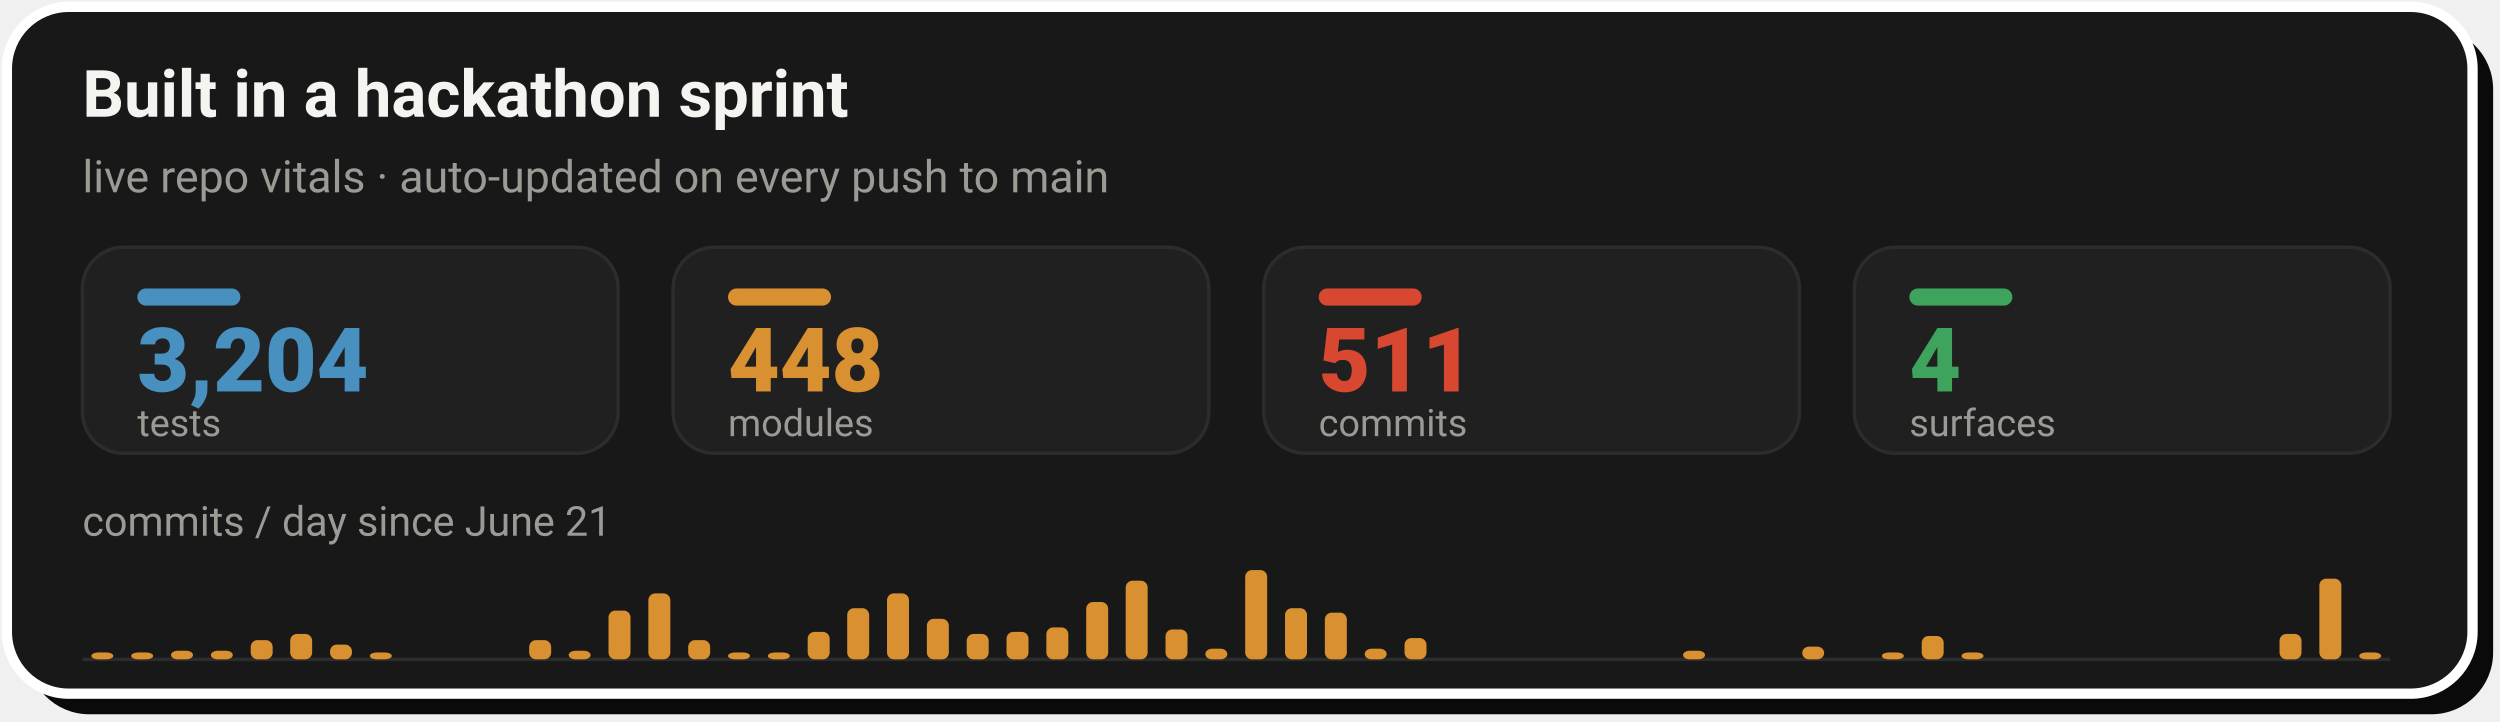
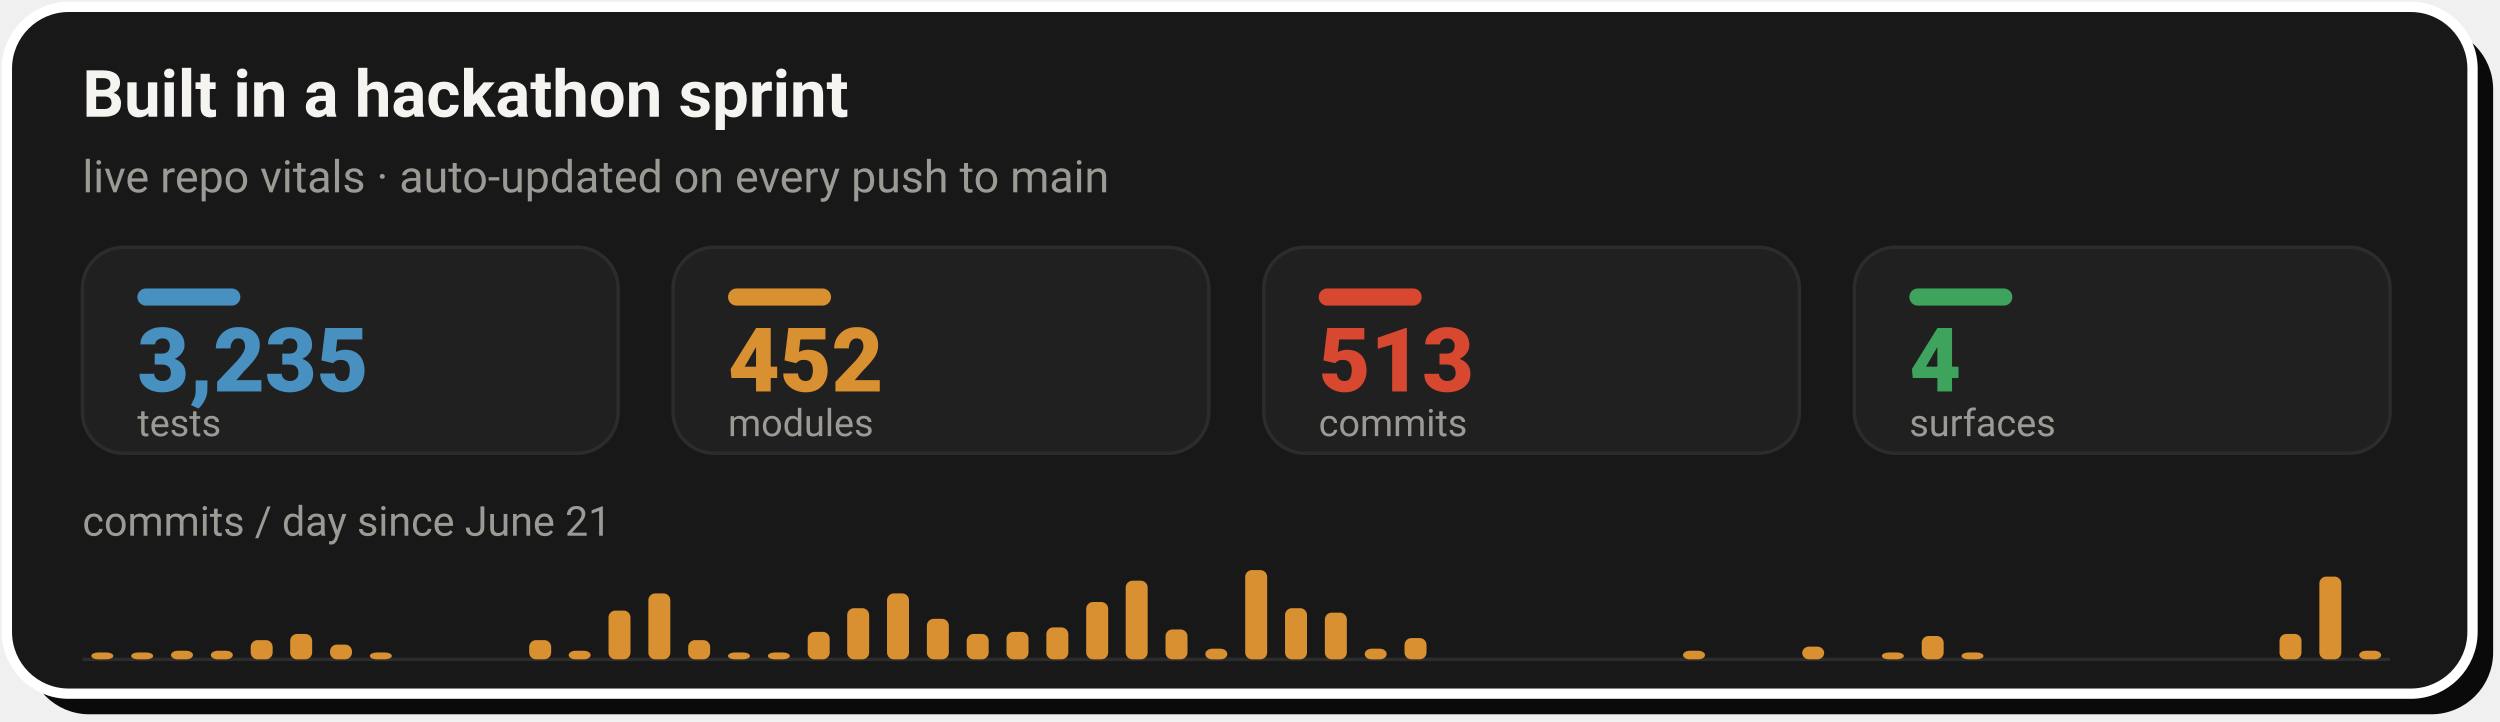
- <svg xmlns="http://www.w3.org/2000/svg" width="728" height="210" viewBox="0 0 728 210" role="img" aria-label="Live repo vitals: 3,204 tests, 448 modules, 511 commits across 4 surfaces, with a commits-per-day sprint velocity chart since June 21">
+ <svg xmlns="http://www.w3.org/2000/svg" width="728" height="210" viewBox="0 0 728 210" role="img" aria-label="Live repo vitals: 3,235 tests, 452 modules, 513 commits across 4 surfaces, with a commits-per-day sprint velocity chart since June 21">
  <rect x="8" y="8" width="718" height="200" rx="18" fill="#0A0A0A" />
  <rect x="2" y="2" width="718" height="200" rx="18" fill="#181818" stroke="#FFFFFF" stroke-width="3" />
  <text x="24" y="34" font-family="-apple-system,'Segoe UI',Roboto,Helvetica,Arial,sans-serif" font-size="19" font-weight="700" fill="#F5F4F1">Built in a hackathon sprint</text>
  <text x="24" y="56" font-family="-apple-system,'Segoe UI',Roboto,Helvetica,Arial,sans-serif" font-size="13" fill="#9C9A94">live repo vitals · auto-updated on every push to main</text>
  <rect x="24.0" y="72" width="156.0" height="60" rx="12" fill="#202020" stroke="#2C2C2C" stroke-width="1" />
  <rect x="40.0" y="84" width="30" height="5" rx="2.5" fill="#4890C0" />
-   <text x="40.0" y="114" font-family="-apple-system,'Segoe UI',Roboto,Helvetica,Arial,sans-serif" font-size="26" font-weight="800" fill="#4890C0">3,204</text>
+   <text x="40.0" y="114" font-family="-apple-system,'Segoe UI',Roboto,Helvetica,Arial,sans-serif" font-size="26" font-weight="800" fill="#4890C0">3,235</text>
  <text x="40.0" y="127" font-family="-apple-system,'Segoe UI',Roboto,Helvetica,Arial,sans-serif" font-size="11" fill="#9C9A94">tests</text>
  <rect x="196.0" y="72" width="156.0" height="60" rx="12" fill="#202020" stroke="#2C2C2C" stroke-width="1" />
  <rect x="212.0" y="84" width="30" height="5" rx="2.5" fill="#D89030" />
-   <text x="212.0" y="114" font-family="-apple-system,'Segoe UI',Roboto,Helvetica,Arial,sans-serif" font-size="26" font-weight="800" fill="#D89030">448</text>
+   <text x="212.0" y="114" font-family="-apple-system,'Segoe UI',Roboto,Helvetica,Arial,sans-serif" font-size="26" font-weight="800" fill="#D89030">452</text>
  <text x="212.0" y="127" font-family="-apple-system,'Segoe UI',Roboto,Helvetica,Arial,sans-serif" font-size="11" fill="#9C9A94">modules</text>
  <rect x="368.0" y="72" width="156.0" height="60" rx="12" fill="#202020" stroke="#2C2C2C" stroke-width="1" />
  <rect x="384.0" y="84" width="30" height="5" rx="2.5" fill="#D84830" />
-   <text x="384.0" y="114" font-family="-apple-system,'Segoe UI',Roboto,Helvetica,Arial,sans-serif" font-size="26" font-weight="800" fill="#D84830">511</text>
+   <text x="384.0" y="114" font-family="-apple-system,'Segoe UI',Roboto,Helvetica,Arial,sans-serif" font-size="26" font-weight="800" fill="#D84830">513</text>
  <text x="384.0" y="127" font-family="-apple-system,'Segoe UI',Roboto,Helvetica,Arial,sans-serif" font-size="11" fill="#9C9A94">commits</text>
  <rect x="540.0" y="72" width="156.0" height="60" rx="12" fill="#202020" stroke="#2C2C2C" stroke-width="1" />
  <rect x="556.0" y="84" width="30" height="5" rx="2.5" fill="#3DA35D" />
  <text x="556.0" y="114" font-family="-apple-system,'Segoe UI',Roboto,Helvetica,Arial,sans-serif" font-size="26" font-weight="800" fill="#3DA35D">4</text>
  <text x="556.0" y="127" font-family="-apple-system,'Segoe UI',Roboto,Helvetica,Arial,sans-serif" font-size="11" fill="#9C9A94">surfaces</text>
  <text x="24" y="156" font-family="-apple-system,'Segoe UI',Roboto,Helvetica,Arial,sans-serif" font-size="12" fill="#9C9A94">commits / day since June 21</text>
  <line x1="24.0" y1="192" x2="696.0" y2="192" stroke="#2C2C2C" stroke-width="1" />
  <rect x="26.6" y="190.0" width="6.4" height="2.0" rx="2" fill="#D89030" />
  <rect x="38.2" y="190.0" width="6.4" height="2.0" rx="2" fill="#D89030" />
  <rect x="49.8" y="189.5" width="6.4" height="2.5" rx="2" fill="#D89030" />
  <rect x="61.4" y="189.5" width="6.4" height="2.5" rx="2" fill="#D89030" />
  <rect x="73.0" y="186.4" width="6.4" height="5.6" rx="2" fill="#D89030" />
  <rect x="84.5" y="184.6" width="6.4" height="7.4" rx="2" fill="#D89030" />
  <rect x="96.1" y="187.7" width="6.4" height="4.3" rx="2" fill="#D89030" />
  <rect x="107.7" y="190.0" width="6.4" height="2.0" rx="2" fill="#D89030" />
  <rect x="154.1" y="186.4" width="6.4" height="5.6" rx="2" fill="#D89030" />
  <rect x="165.6" y="189.5" width="6.4" height="2.5" rx="2" fill="#D89030" />
  <rect x="177.2" y="177.8" width="6.4" height="14.2" rx="2" fill="#D89030" />
  <rect x="188.8" y="172.8" width="6.4" height="19.2" rx="2" fill="#D89030" />
  <rect x="200.4" y="186.4" width="6.4" height="5.6" rx="2" fill="#D89030" />
  <rect x="212.0" y="190.0" width="6.4" height="2.0" rx="2" fill="#D89030" />
  <rect x="223.6" y="190.0" width="6.4" height="2.0" rx="2" fill="#D89030" />
  <rect x="235.2" y="184.0" width="6.4" height="8.0" rx="2" fill="#D89030" />
  <rect x="246.7" y="177.1" width="6.4" height="14.9" rx="2" fill="#D89030" />
  <rect x="258.3" y="172.8" width="6.4" height="19.2" rx="2" fill="#D89030" />
  <rect x="269.9" y="180.2" width="6.4" height="11.8" rx="2" fill="#D89030" />
  <rect x="281.5" y="184.6" width="6.4" height="7.4" rx="2" fill="#D89030" />
  <rect x="293.1" y="184.0" width="6.4" height="8.0" rx="2" fill="#D89030" />
  <rect x="304.7" y="182.7" width="6.4" height="9.3" rx="2" fill="#D89030" />
  <rect x="316.3" y="175.3" width="6.4" height="16.7" rx="2" fill="#D89030" />
  <rect x="327.8" y="169.1" width="6.4" height="22.9" rx="2" fill="#D89030" />
  <rect x="339.4" y="183.3" width="6.4" height="8.7" rx="2" fill="#D89030" />
  <rect x="351.0" y="188.9" width="6.4" height="3.1" rx="2" fill="#D89030" />
  <rect x="362.6" y="166.0" width="6.4" height="26.0" rx="2" fill="#D89030" />
  <rect x="374.2" y="177.1" width="6.4" height="14.9" rx="2" fill="#D89030" />
  <rect x="385.8" y="178.4" width="6.4" height="13.6" rx="2" fill="#D89030" />
  <rect x="397.4" y="188.9" width="6.4" height="3.1" rx="2" fill="#D89030" />
  <rect x="409.0" y="185.8" width="6.4" height="6.2" rx="2" fill="#D89030" />
  <rect x="490.1" y="189.5" width="6.4" height="2.5" rx="2" fill="#D89030" />
  <rect x="524.8" y="188.3" width="6.4" height="3.7" rx="2" fill="#D89030" />
  <rect x="548.0" y="190.0" width="6.4" height="2.0" rx="2" fill="#D89030" />
  <rect x="559.6" y="185.2" width="6.4" height="6.8" rx="2" fill="#D89030" />
  <rect x="571.2" y="190.0" width="6.4" height="2.0" rx="2" fill="#D89030" />
  <rect x="663.8" y="184.6" width="6.4" height="7.4" rx="2" fill="#D89030" />
-   <rect x="675.4" y="168.5" width="6.4" height="23.5" rx="2" fill="#D89030" />
-   <rect x="687.0" y="190.0" width="6.4" height="2.0" rx="2" fill="#D89030" />
+   <rect x="675.4" y="167.9" width="6.4" height="24.1" rx="2" fill="#D89030" />
+   <rect x="687.0" y="189.5" width="6.4" height="2.5" rx="2" fill="#D89030" />
</svg>
